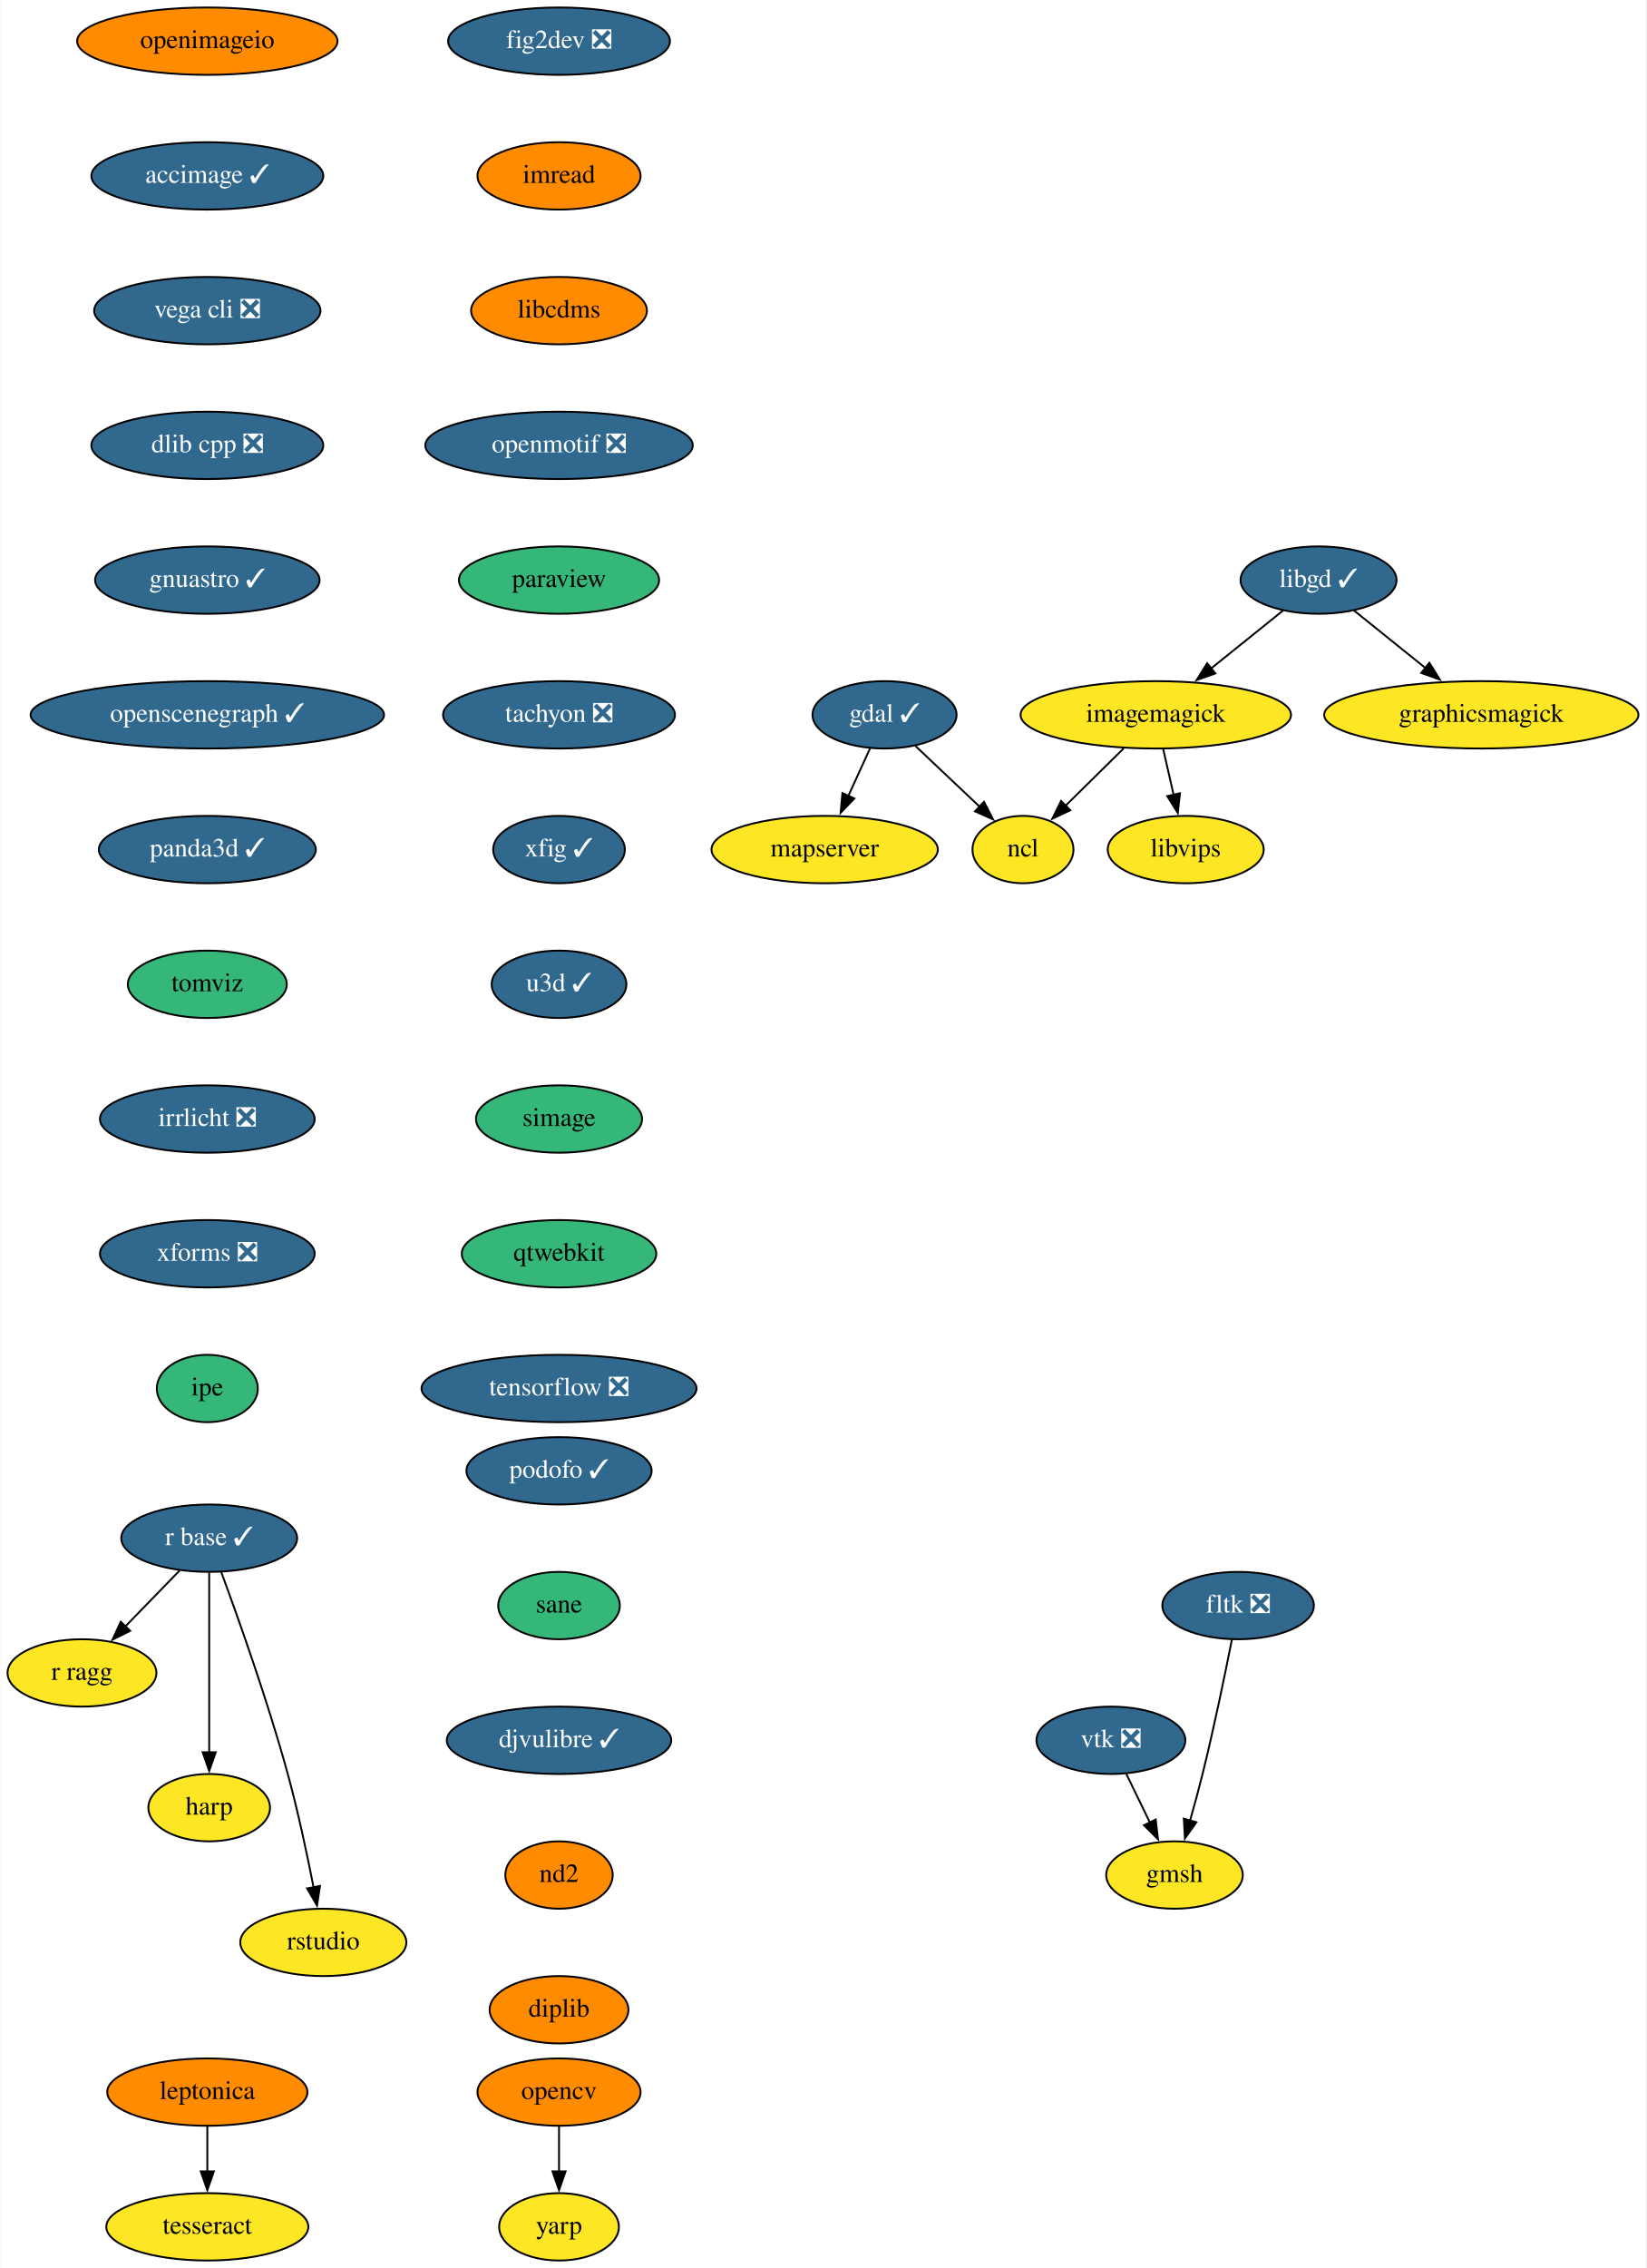
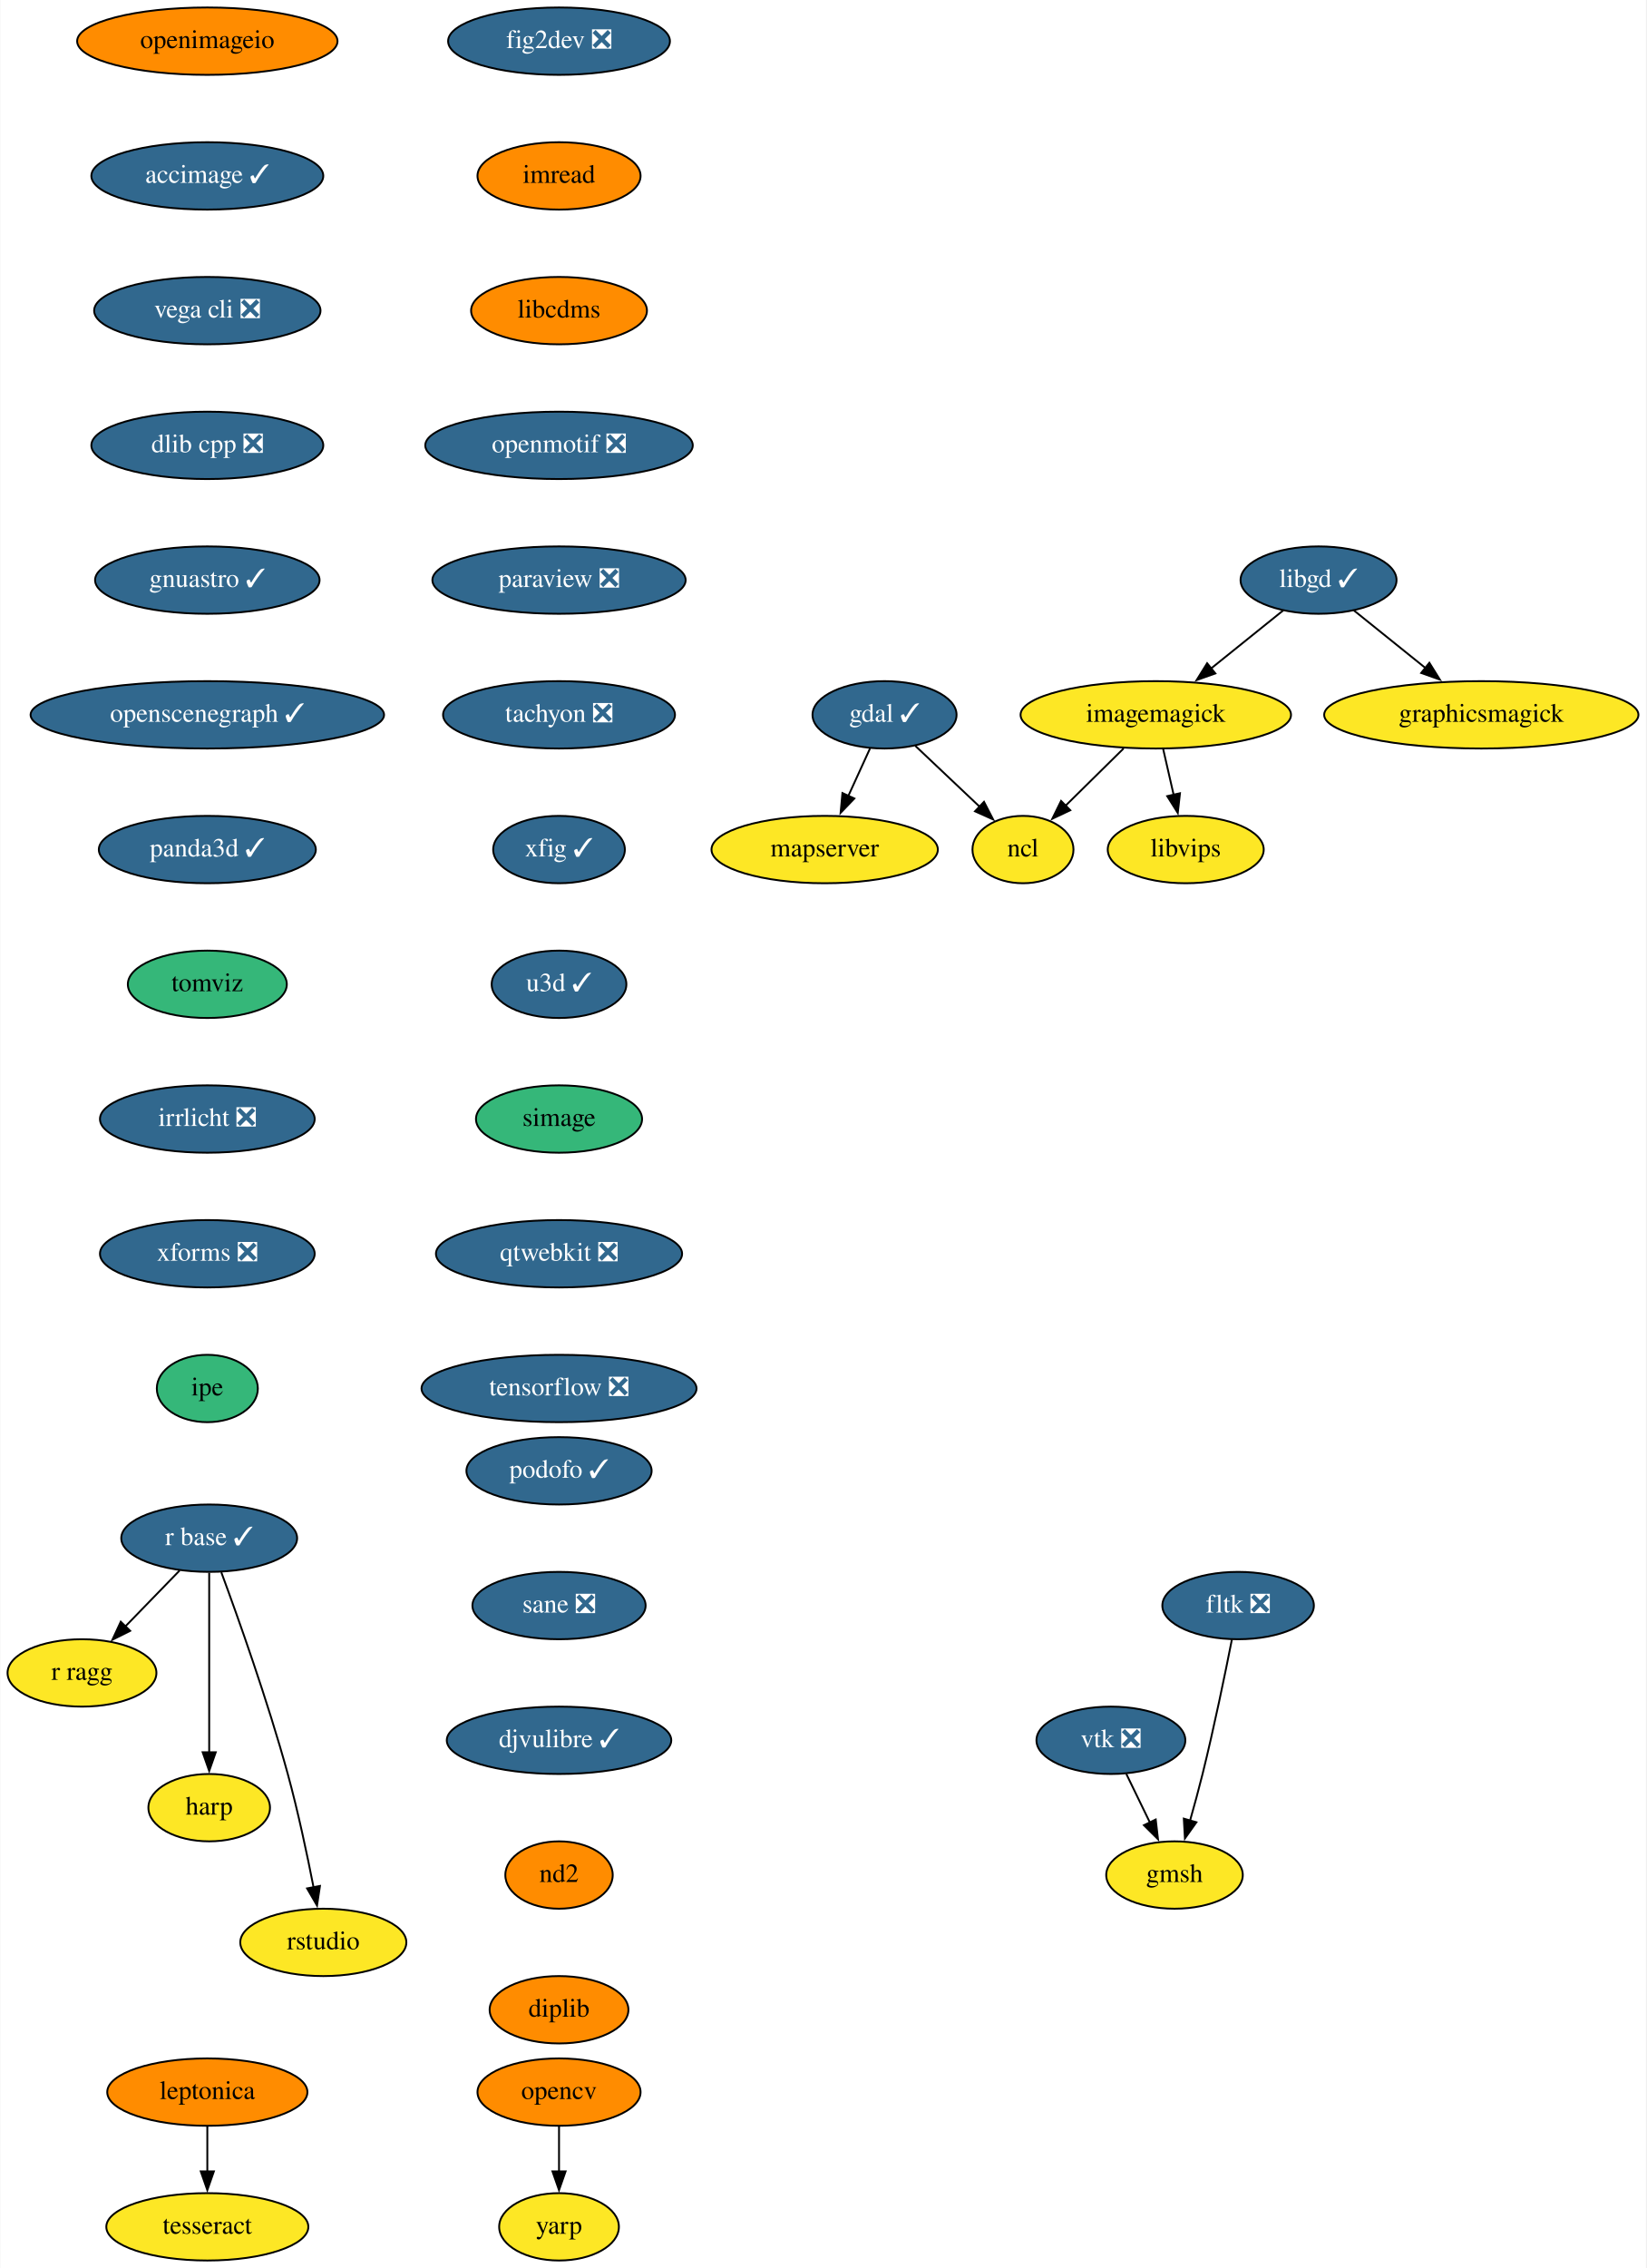
<svg xmlns="http://www.w3.org/2000/svg" xmlns:xlink="http://www.w3.org/1999/xlink" width="880pt" height="1212pt" viewBox="0.00 0.00 879.65 1212.00">
  <g id="graph0" class="graph" transform="scale(1 1) rotate(0) translate(4 1208)">
    <polygon fill="white" stroke="none" points="-4,4 -4,-1208 875.65,-1208 875.65,4 -4,4" />
    <g id="node1" class="node">
      <g id="a_node1">
        <a xlink:href="https://github.com/conda-forge/fig2dev-feedstock/pull/8" xlink:title="fig2dev ❎">
          <ellipse fill="#31688e" stroke="black" cx="294.65" cy="-1186" rx="59.29" ry="18" />
          <text text-anchor="middle" x="294.65" y="-1182.3" font-family="Times,serif" font-size="14.00" fill="white">fig2dev ❎</text>
        </a>
      </g>
    </g>
    <g id="node2" class="node">
      <g id="a_node2">
        <a xlink:href="https://github.com/conda-forge/imread-feedstock" xlink:title="imread">
          <ellipse fill="#ff8c00" stroke="black" cx="294.65" cy="-1114" rx="43.59" ry="18" />
          <text text-anchor="middle" x="294.65" y="-1110.3" font-family="Times,serif" font-size="14.00">imread</text>
        </a>
      </g>
    </g>
    <g id="node8" class="node">
      <g id="a_node8">
        <a xlink:href="https://github.com/conda-forge/libcdms-feedstock" xlink:title="libcdms">
          <ellipse fill="#ff8c00" stroke="black" cx="294.65" cy="-1042" rx="47" ry="18" />
          <text text-anchor="middle" x="294.65" y="-1038.3" font-family="Times,serif" font-size="14.00">libcdms</text>
        </a>
      </g>
    </g>
    <g id="node3" class="node">
      <g id="a_node3">
        <a xlink:href="https://github.com/conda-forge/gdal-feedstock/pull/731" xlink:title="gdal ✓">
          <ellipse fill="#31688e" stroke="black" cx="468.65" cy="-826" rx="38.5" ry="18" />
          <text text-anchor="middle" x="468.65" y="-822.3" font-family="Times,serif" font-size="14.00" fill="white">gdal ✓</text>
        </a>
      </g>
    </g>
    <g id="node4" class="node">
      <g id="a_node4">
        <a xlink:href="https://github.com/conda-forge/ncl-feedstock" xlink:title="ncl">
          <ellipse fill="#fde725" stroke="black" cx="542.65" cy="-754" rx="27" ry="18" />
          <text text-anchor="middle" x="542.65" y="-750.3" font-family="Times,serif" font-size="14.00">ncl</text>
        </a>
      </g>
    </g>
    <g id="edge2" class="edge">
      <path fill="none" stroke="black" d="M485.07,-809.46C495.25,-799.84 508.47,-787.32 519.68,-776.72" />
      <polygon fill="black" stroke="black" points="521.82,-779.52 526.68,-770.11 517.01,-774.44 521.82,-779.52" />
    </g>
    <g id="node5" class="node">
      <g id="a_node5">
        <a xlink:href="https://github.com/conda-forge/mapserver-feedstock" xlink:title="mapserver">
          <ellipse fill="#fde725" stroke="black" cx="436.65" cy="-754" rx="60.5" ry="18" />
          <text text-anchor="middle" x="436.65" y="-750.3" font-family="Times,serif" font-size="14.00">mapserver</text>
        </a>
      </g>
    </g>
    <g id="edge3" class="edge">
      <path fill="none" stroke="black" d="M460.9,-808.05C457.41,-800.43 453.21,-791.23 449.29,-782.65" />
      <polygon fill="black" stroke="black" points="452.51,-781.29 445.17,-773.65 446.15,-784.2 452.51,-781.29" />
    </g>
    <g id="node6" class="node">
      <g id="a_node6">
        <a xlink:href="https://github.com/conda-forge/imagemagick-feedstock" xlink:title="imagemagick">
          <ellipse fill="#fde725" stroke="black" cx="613.65" cy="-826" rx="72.29" ry="18" />
          <text text-anchor="middle" x="613.65" y="-822.3" font-family="Times,serif" font-size="14.00">imagemagick</text>
        </a>
      </g>
    </g>
    <g id="edge4" class="edge">
      <path fill="none" stroke="black" d="M596.46,-808.05C587.1,-798.82 575.39,-787.29 565.3,-777.33" />
      <polygon fill="black" stroke="black" points="567.93,-775.02 558.35,-770.49 563.02,-780 567.93,-775.02" />
    </g>
    <g id="node7" class="node">
      <g id="a_node7">
        <a xlink:href="https://github.com/conda-forge/libvips-feedstock" xlink:title="libvips">
          <ellipse fill="#fde725" stroke="black" cx="629.65" cy="-754" rx="41.69" ry="18" />
          <text text-anchor="middle" x="629.65" y="-750.3" font-family="Times,serif" font-size="14.00">libvips</text>
        </a>
      </g>
    </g>
    <g id="edge5" class="edge">
      <path fill="none" stroke="black" d="M617.6,-807.7C619.29,-800.32 621.3,-791.52 623.19,-783.25" />
      <polygon fill="black" stroke="black" points="626.58,-784.11 625.4,-773.58 619.76,-782.55 626.58,-784.11" />
    </g>
    <g id="node9" class="node">
      <g id="a_node9">
        <a xlink:href="https://github.com/conda-forge/openmotif-feedstock/pull/12" xlink:title="openmotif ❎">
          <ellipse fill="#31688e" stroke="black" cx="294.65" cy="-970" rx="71.5" ry="18" />
          <text text-anchor="middle" x="294.65" y="-966.3" font-family="Times,serif" font-size="14.00" fill="white">openmotif ❎</text>
        </a>
      </g>
    </g>
    <g id="node14" class="node">
      <g id="a_node14">
-         <a xlink:href="https://github.com/conda-forge/paraview-feedstock" xlink:title="paraview">
-           <ellipse fill="#35b779" stroke="black" cx="294.65" cy="-898" rx="53.5" ry="18" />
-           <text text-anchor="middle" x="294.65" y="-894.3" font-family="Times,serif" font-size="14.00">paraview</text>
+         <a xlink:href="https://github.com/conda-forge/paraview-feedstock/pull/180" xlink:title="paraview ❎">
+           <ellipse fill="#31688e" stroke="black" cx="294.65" cy="-898" rx="67.69" ry="18" />
+           <text text-anchor="middle" x="294.65" y="-894.3" font-family="Times,serif" font-size="14.00" fill="white">paraview ❎</text>
        </a>
      </g>
    </g>
    <g id="node10" class="node">
      <g id="a_node10">
        <a xlink:href="https://github.com/conda-forge/libgd-feedstock/pull/49" xlink:title="libgd ✓">
          <ellipse fill="#31688e" stroke="black" cx="700.65" cy="-898" rx="41.69" ry="18" />
          <text text-anchor="middle" x="700.65" y="-894.3" font-family="Times,serif" font-size="14.00" fill="white">libgd ✓</text>
        </a>
      </g>
    </g>
    <g id="edge8" class="edge">
      <path fill="none" stroke="black" d="M681.77,-881.81C670.51,-872.75 655.97,-861.05 643.21,-850.79" />
      <polygon fill="black" stroke="black" points="645.48,-848.12 635.49,-844.58 641.09,-853.57 645.48,-848.12" />
    </g>
    <g id="node11" class="node">
      <g id="a_node11">
        <a xlink:href="https://github.com/conda-forge/graphicsmagick-feedstock" xlink:title="graphicsmagick">
          <ellipse fill="#fde725" stroke="black" cx="787.65" cy="-826" rx="84" ry="18" />
          <text text-anchor="middle" x="787.65" y="-822.3" font-family="Times,serif" font-size="14.00">graphicsmagick</text>
        </a>
      </g>
    </g>
    <g id="edge9" class="edge">
      <path fill="none" stroke="black" d="M719.52,-881.81C730.7,-872.82 745.12,-861.22 757.81,-851.01" />
      <polygon fill="black" stroke="black" points="759.89,-853.82 765.49,-844.83 755.51,-848.37 759.89,-853.82" />
    </g>
    <g id="node12" class="node">
      <g id="a_node12">
        <a xlink:href="https://github.com/conda-forge/opencv-feedstock" xlink:title="opencv">
          <ellipse fill="#ff8c00" stroke="black" cx="294.65" cy="-90" rx="43.59" ry="18" />
          <text text-anchor="middle" x="294.65" y="-86.3" font-family="Times,serif" font-size="14.00">opencv</text>
        </a>
      </g>
    </g>
    <g id="node13" class="node">
      <g id="a_node13">
        <a xlink:href="https://github.com/conda-forge/yarp-feedstock" xlink:title="yarp">
          <ellipse fill="#fde725" stroke="black" cx="294.65" cy="-18" rx="32" ry="18" />
          <text text-anchor="middle" x="294.65" y="-14.3" font-family="Times,serif" font-size="14.00">yarp</text>
        </a>
      </g>
    </g>
    <g id="edge10" class="edge">
      <path fill="none" stroke="black" d="M294.65,-71.7C294.65,-64.41 294.65,-55.73 294.65,-47.54" />
      <polygon fill="black" stroke="black" points="298.15,-47.62 294.65,-37.62 291.15,-47.62 298.15,-47.62" />
    </g>
    <g id="node15" class="node">
      <g id="a_node15">
        <a xlink:href="https://github.com/conda-forge/tachyon-feedstock/pull/5" xlink:title="tachyon ❎">
          <ellipse fill="#31688e" stroke="black" cx="294.65" cy="-826" rx="61.99" ry="18" />
          <text text-anchor="middle" x="294.65" y="-822.3" font-family="Times,serif" font-size="14.00" fill="white">tachyon ❎</text>
        </a>
      </g>
    </g>
    <g id="node20" class="node">
      <g id="a_node20">
        <a xlink:href="https://github.com/conda-forge/xfig-feedstock/pull/6" xlink:title="xfig ✓">
          <ellipse fill="#31688e" stroke="black" cx="294.65" cy="-754" rx="35.19" ry="18" />
          <text text-anchor="middle" x="294.65" y="-750.3" font-family="Times,serif" font-size="14.00" fill="white">xfig ✓</text>
        </a>
      </g>
    </g>
    <g id="node16" class="node">
      <g id="a_node16">
        <a xlink:href="https://github.com/conda-forge/r-base-feedstock/pull/239" xlink:title="r base ✓">
          <ellipse fill="#31688e" stroke="black" cx="107.65" cy="-386" rx="47" ry="18" />
          <text text-anchor="middle" x="107.65" y="-382.3" font-family="Times,serif" font-size="14.00" fill="white">r base ✓</text>
        </a>
      </g>
    </g>
    <g id="node17" class="node">
      <g id="a_node17">
        <a xlink:href="https://github.com/conda-forge/r-ragg-feedstock" xlink:title="r ragg">
          <ellipse fill="#fde725" stroke="black" cx="39.65" cy="-314" rx="39.79" ry="18" />
          <text text-anchor="middle" x="39.65" y="-310.3" font-family="Times,serif" font-size="14.00">r ragg</text>
        </a>
      </g>
    </g>
    <g id="edge13" class="edge">
      <path fill="none" stroke="black" d="M91.87,-368.76C83.26,-359.89 72.42,-348.74 62.86,-338.89" />
      <polygon fill="black" stroke="black" points="65.4,-336.49 55.92,-331.75 60.38,-341.36 65.4,-336.49" />
    </g>
    <g id="node18" class="node">
      <g id="a_node18">
        <a xlink:href="https://github.com/conda-forge/harp-feedstock" xlink:title="harp">
          <ellipse fill="#fde725" stroke="black" cx="107.65" cy="-242" rx="32.5" ry="18" />
          <text text-anchor="middle" x="107.65" y="-238.3" font-family="Times,serif" font-size="14.00">harp</text>
        </a>
      </g>
    </g>
    <g id="edge14" class="edge">
      <path fill="none" stroke="black" d="M107.65,-367.59C107.65,-343.61 107.65,-300.14 107.65,-271.42" />
      <polygon fill="black" stroke="black" points="111.15,-271.62 107.65,-261.62 104.15,-271.62 111.15,-271.62" />
    </g>
    <g id="node19" class="node">
      <g id="a_node19">
        <a xlink:href="https://github.com/conda-forge/rstudio-feedstock" xlink:title="rstudio">
          <ellipse fill="#fde725" stroke="black" cx="168.65" cy="-170" rx="44.39" ry="18" />
          <text text-anchor="middle" x="168.65" y="-166.3" font-family="Times,serif" font-size="14.00">rstudio</text>
        </a>
      </g>
    </g>
    <g id="edge15" class="edge">
      <path fill="none" stroke="black" d="M114.12,-367.8C122.96,-343.88 138.95,-299.08 149.65,-260 155.14,-239.94 160.01,-216.98 163.44,-199.41" />
      <polygon fill="black" stroke="black" points="166.86,-200.17 165.29,-189.69 159.98,-198.85 166.86,-200.17" />
    </g>
    <g id="node21" class="node">
      <g id="a_node21">
        <a xlink:href="https://github.com/conda-forge/u3d-feedstock/pull/24" xlink:title="u3d ✓">
          <ellipse fill="#31688e" stroke="black" cx="294.65" cy="-682" rx="36" ry="18" />
          <text text-anchor="middle" x="294.65" y="-678.3" font-family="Times,serif" font-size="14.00" fill="white">u3d ✓</text>
        </a>
      </g>
    </g>
    <g id="node22" class="node">
      <g id="a_node22">
        <a xlink:href="https://github.com/conda-forge/simage-feedstock" xlink:title="simage">
          <ellipse fill="#35b779" stroke="black" cx="294.65" cy="-610" rx="44.39" ry="18" />
          <text text-anchor="middle" x="294.65" y="-606.3" font-family="Times,serif" font-size="14.00">simage</text>
        </a>
      </g>
    </g>
    <g id="node25" class="node">
      <g id="a_node25">
-         <a xlink:href="https://github.com/conda-forge/qtwebkit-feedstock" xlink:title="qtwebkit">
-           <ellipse fill="#35b779" stroke="black" cx="294.65" cy="-538" rx="52" ry="18" />
-           <text text-anchor="middle" x="294.65" y="-534.3" font-family="Times,serif" font-size="14.00">qtwebkit</text>
+         <a xlink:href="https://github.com/conda-forge/qtwebkit-feedstock/pull/30" xlink:title="qtwebkit ❎">
+           <ellipse fill="#31688e" stroke="black" cx="294.65" cy="-538" rx="65.79" ry="18" />
+           <text text-anchor="middle" x="294.65" y="-534.3" font-family="Times,serif" font-size="14.00" fill="white">qtwebkit ❎</text>
        </a>
      </g>
    </g>
    <g id="node23" class="node">
      <g id="a_node23">
        <a xlink:href="https://github.com/conda-forge/vtk-feedstock/pull/288" xlink:title="vtk ❎">
          <ellipse fill="#31688e" stroke="black" cx="589.65" cy="-278" rx="39.79" ry="18" />
          <text text-anchor="middle" x="589.65" y="-274.3" font-family="Times,serif" font-size="14.00" fill="white">vtk ❎</text>
        </a>
      </g>
    </g>
    <g id="node24" class="node">
      <g id="a_node24">
        <a xlink:href="https://github.com/conda-forge/gmsh-feedstock" xlink:title="gmsh">
          <ellipse fill="#fde725" stroke="black" cx="623.65" cy="-206" rx="36.5" ry="18" />
          <text text-anchor="middle" x="623.65" y="-202.3" font-family="Times,serif" font-size="14.00">gmsh</text>
        </a>
      </g>
    </g>
    <g id="edge19" class="edge">
      <path fill="none" stroke="black" d="M597.88,-260.05C601.68,-252.23 606.28,-242.75 610.54,-233.98" />
      <polygon fill="black" stroke="black" points="613.61,-235.67 614.83,-225.15 607.31,-232.62 613.61,-235.67" />
    </g>
    <g id="node26" class="node">
      <g id="a_node26">
        <a xlink:href="https://github.com/conda-forge/tensorflow-feedstock/pull/303" xlink:title="tensorflow ❎">
          <ellipse fill="#31688e" stroke="black" cx="294.65" cy="-466" rx="73.5" ry="18" />
          <text text-anchor="middle" x="294.65" y="-462.3" font-family="Times,serif" font-size="14.00" fill="white">tensorflow ❎</text>
        </a>
      </g>
    </g>
    <g id="node27" class="node">
      <g id="a_node27">
        <a xlink:href="https://github.com/conda-forge/leptonica-feedstock" xlink:title="leptonica">
          <ellipse fill="#ff8c00" stroke="black" cx="106.65" cy="-90" rx="53.5" ry="18" />
          <text text-anchor="middle" x="106.65" y="-86.3" font-family="Times,serif" font-size="14.00">leptonica</text>
        </a>
      </g>
    </g>
    <g id="node28" class="node">
      <g id="a_node28">
        <a xlink:href="https://github.com/conda-forge/tesseract-feedstock" xlink:title="tesseract">
          <ellipse fill="#fde725" stroke="black" cx="106.65" cy="-18" rx="54" ry="18" />
          <text text-anchor="middle" x="106.65" y="-14.3" font-family="Times,serif" font-size="14.00">tesseract</text>
        </a>
      </g>
    </g>
    <g id="edge22" class="edge">
      <path fill="none" stroke="black" d="M106.65,-71.7C106.65,-64.41 106.65,-55.73 106.65,-47.54" />
      <polygon fill="black" stroke="black" points="110.15,-47.62 106.65,-37.62 103.15,-47.62 110.15,-47.62" />
    </g>
    <g id="node29" class="node">
      <g id="a_node29">
        <a xlink:href="https://github.com/conda-forge/fltk-feedstock/pull/16" xlink:title="fltk ❎">
          <ellipse fill="#31688e" stroke="black" cx="657.65" cy="-350" rx="40.5" ry="18" />
          <text text-anchor="middle" x="657.65" y="-346.3" font-family="Times,serif" font-size="14.00" fill="white">fltk ❎</text>
        </a>
      </g>
    </g>
    <g id="edge23" class="edge">
      <path fill="none" stroke="black" d="M654.33,-331.86C650.78,-313.88 644.81,-284.84 638.65,-260 636.64,-251.89 634.25,-243.15 631.98,-235.14" />
      <polygon fill="black" stroke="black" points="635.35,-234.2 629.22,-225.56 628.63,-236.14 635.35,-234.2" />
    </g>
    <g id="node30" class="node">
      <g id="a_node30">
        <a xlink:href="https://github.com/conda-forge/openimageio-feedstock" xlink:title="openimageio">
          <ellipse fill="#ff8c00" stroke="black" cx="106.65" cy="-1186" rx="69.59" ry="18" />
          <text text-anchor="middle" x="106.65" y="-1182.3" font-family="Times,serif" font-size="14.00">openimageio</text>
        </a>
      </g>
    </g>
    <g id="node31" class="node">
      <g id="a_node31">
        <a xlink:href="https://github.com/conda-forge/accimage-feedstock/pull/12" xlink:title="accimage ✓">
          <ellipse fill="#31688e" stroke="black" cx="106.65" cy="-1114" rx="61.99" ry="18" />
          <text text-anchor="middle" x="106.65" y="-1110.3" font-family="Times,serif" font-size="14.00" fill="white">accimage ✓</text>
        </a>
      </g>
    </g>
    <g id="node32" class="node">
      <g id="a_node32">
        <a xlink:href="https://github.com/conda-forge/vega-cli-feedstock/pull/24" xlink:title="vega cli ❎">
          <ellipse fill="#31688e" stroke="black" cx="106.65" cy="-1042" rx="60.5" ry="18" />
          <text text-anchor="middle" x="106.65" y="-1038.3" font-family="Times,serif" font-size="14.00" fill="white">vega cli ❎</text>
        </a>
      </g>
    </g>
    <g id="node33" class="node">
      <g id="a_node33">
        <a xlink:href="https://github.com/conda-forge/dlib-cpp-feedstock/pull/19" xlink:title="dlib cpp ❎">
          <ellipse fill="#31688e" stroke="black" cx="106.65" cy="-970" rx="61.99" ry="18" />
          <text text-anchor="middle" x="106.65" y="-966.3" font-family="Times,serif" font-size="14.00" fill="white">dlib cpp ❎</text>
        </a>
      </g>
    </g>
    <g id="node34" class="node">
      <g id="a_node34">
        <a xlink:href="https://github.com/conda-forge/gnuastro-feedstock/pull/27" xlink:title="gnuastro ✓">
          <ellipse fill="#31688e" stroke="black" cx="106.65" cy="-898" rx="60" ry="18" />
          <text text-anchor="middle" x="106.65" y="-894.3" font-family="Times,serif" font-size="14.00" fill="white">gnuastro ✓</text>
        </a>
      </g>
    </g>
    <g id="node35" class="node">
      <g id="a_node35">
        <a xlink:href="https://github.com/conda-forge/openscenegraph-feedstock/pull/24" xlink:title="openscenegraph ✓">
          <ellipse fill="#31688e" stroke="black" cx="106.65" cy="-826" rx="94.48" ry="18" />
          <text text-anchor="middle" x="106.65" y="-822.3" font-family="Times,serif" font-size="14.00" fill="white">openscenegraph ✓</text>
        </a>
      </g>
    </g>
    <g id="node36" class="node">
      <g id="a_node36">
        <a xlink:href="https://github.com/conda-forge/panda3d-feedstock/pull/28" xlink:title="panda3d ✓">
          <ellipse fill="#31688e" stroke="black" cx="106.65" cy="-754" rx="58" ry="18" />
          <text text-anchor="middle" x="106.65" y="-750.3" font-family="Times,serif" font-size="14.00" fill="white">panda3d ✓</text>
        </a>
      </g>
    </g>
    <g id="node37" class="node">
      <g id="a_node37">
        <a xlink:href="https://github.com/conda-forge/tomviz-feedstock" xlink:title="tomviz">
          <ellipse fill="#35b779" stroke="black" cx="106.65" cy="-682" rx="42.49" ry="18" />
          <text text-anchor="middle" x="106.65" y="-678.3" font-family="Times,serif" font-size="14.00">tomviz</text>
        </a>
      </g>
    </g>
    <g id="node38" class="node">
      <g id="a_node38">
        <a xlink:href="https://github.com/conda-forge/irrlicht-feedstock/pull/10" xlink:title="irrlicht ❎">
          <ellipse fill="#31688e" stroke="black" cx="106.65" cy="-610" rx="57.39" ry="18" />
          <text text-anchor="middle" x="106.65" y="-606.3" font-family="Times,serif" font-size="14.00" fill="white">irrlicht ❎</text>
        </a>
      </g>
    </g>
    <g id="node39" class="node">
      <g id="a_node39">
        <a xlink:href="https://github.com/conda-forge/xforms-feedstock/pull/2" xlink:title="xforms ❎">
          <ellipse fill="#31688e" stroke="black" cx="106.65" cy="-538" rx="57.39" ry="18" />
          <text text-anchor="middle" x="106.65" y="-534.3" font-family="Times,serif" font-size="14.00" fill="white">xforms ❎</text>
        </a>
      </g>
    </g>
    <g id="node40" class="node">
      <g id="a_node40">
        <a xlink:href="https://github.com/conda-forge/ipe-feedstock" xlink:title="ipe">
          <ellipse fill="#35b779" stroke="black" cx="106.65" cy="-466" rx="27" ry="18" />
          <text text-anchor="middle" x="106.65" y="-462.3" font-family="Times,serif" font-size="14.00">ipe</text>
        </a>
      </g>
    </g>
    <g id="node41" class="node">
      <g id="a_node41">
        <a xlink:href="https://github.com/conda-forge/podofo-feedstock/pull/4" xlink:title="podofo ✓">
          <ellipse fill="#31688e" stroke="black" cx="294.65" cy="-422" rx="49.5" ry="18" />
          <text text-anchor="middle" x="294.65" y="-418.3" font-family="Times,serif" font-size="14.00" fill="white">podofo ✓</text>
        </a>
      </g>
    </g>
    <g id="node42" class="node">
      <g id="a_node42">
-         <a xlink:href="https://github.com/conda-forge/sane-feedstock" xlink:title="sane">
-           <ellipse fill="#35b779" stroke="black" cx="294.65" cy="-350" rx="32.5" ry="18" />
-           <text text-anchor="middle" x="294.65" y="-346.3" font-family="Times,serif" font-size="14.00">sane</text>
+         <a xlink:href="https://github.com/conda-forge/sane-feedstock/pull/13" xlink:title="sane ❎">
+           <ellipse fill="#31688e" stroke="black" cx="294.65" cy="-350" rx="46.29" ry="18" />
+           <text text-anchor="middle" x="294.65" y="-346.3" font-family="Times,serif" font-size="14.00" fill="white">sane ❎</text>
        </a>
      </g>
    </g>
    <g id="node43" class="node">
      <g id="a_node43">
        <a xlink:href="https://github.com/conda-forge/djvulibre-feedstock/pull/2" xlink:title="djvulibre ✓">
          <ellipse fill="#31688e" stroke="black" cx="294.65" cy="-278" rx="60" ry="18" />
          <text text-anchor="middle" x="294.65" y="-274.3" font-family="Times,serif" font-size="14.00" fill="white">djvulibre ✓</text>
        </a>
      </g>
    </g>
    <g id="node44" class="node">
      <g id="a_node44">
        <a xlink:href="https://github.com/conda-forge/nd2-feedstock" xlink:title="nd2">
          <ellipse fill="#ff8c00" stroke="black" cx="294.65" cy="-206" rx="28.7" ry="18" />
          <text text-anchor="middle" x="294.65" y="-202.3" font-family="Times,serif" font-size="14.00">nd2</text>
        </a>
      </g>
    </g>
    <g id="node45" class="node">
      <g id="a_node45">
        <a xlink:href="https://github.com/conda-forge/diplib-feedstock" xlink:title="diplib">
          <ellipse fill="#ff8c00" stroke="black" cx="294.65" cy="-134" rx="37.09" ry="18" />
          <text text-anchor="middle" x="294.65" y="-130.3" font-family="Times,serif" font-size="14.00">diplib</text>
        </a>
      </g>
    </g>
  </g>
</svg>
